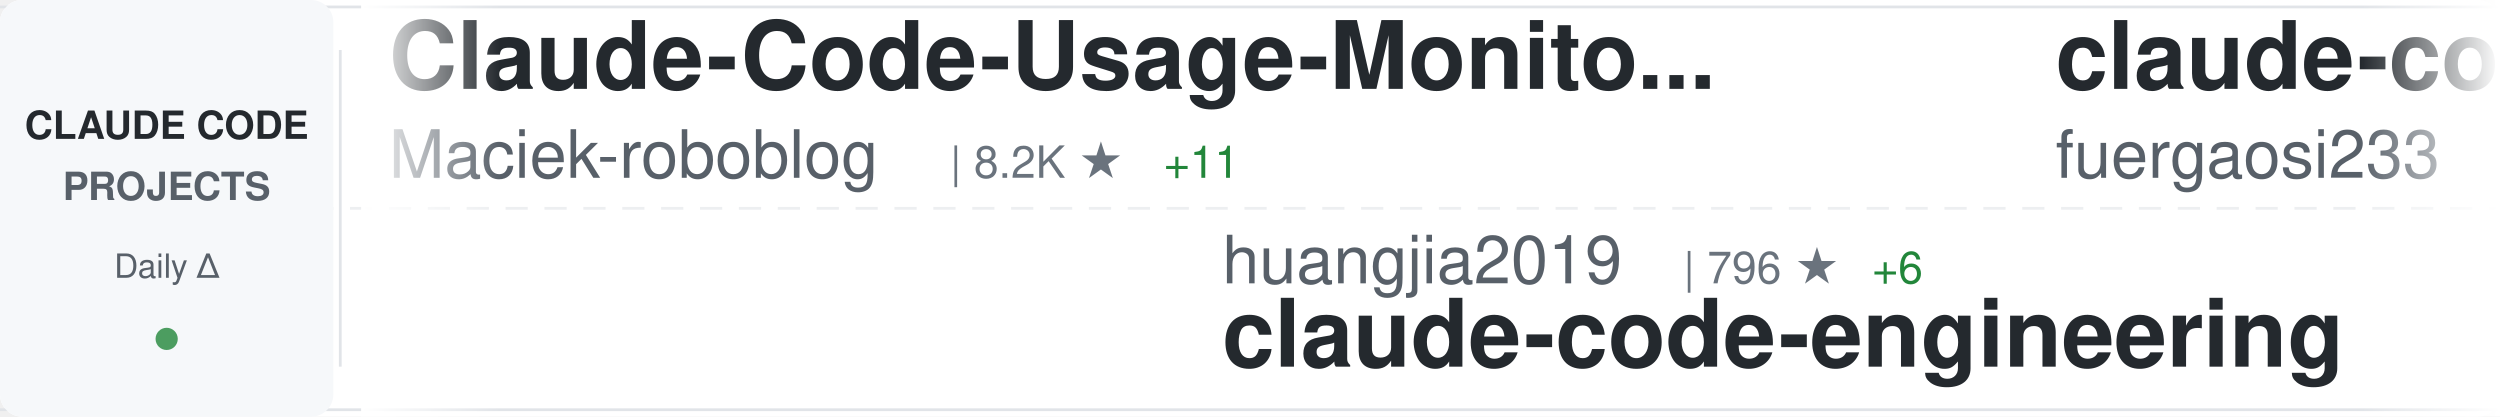
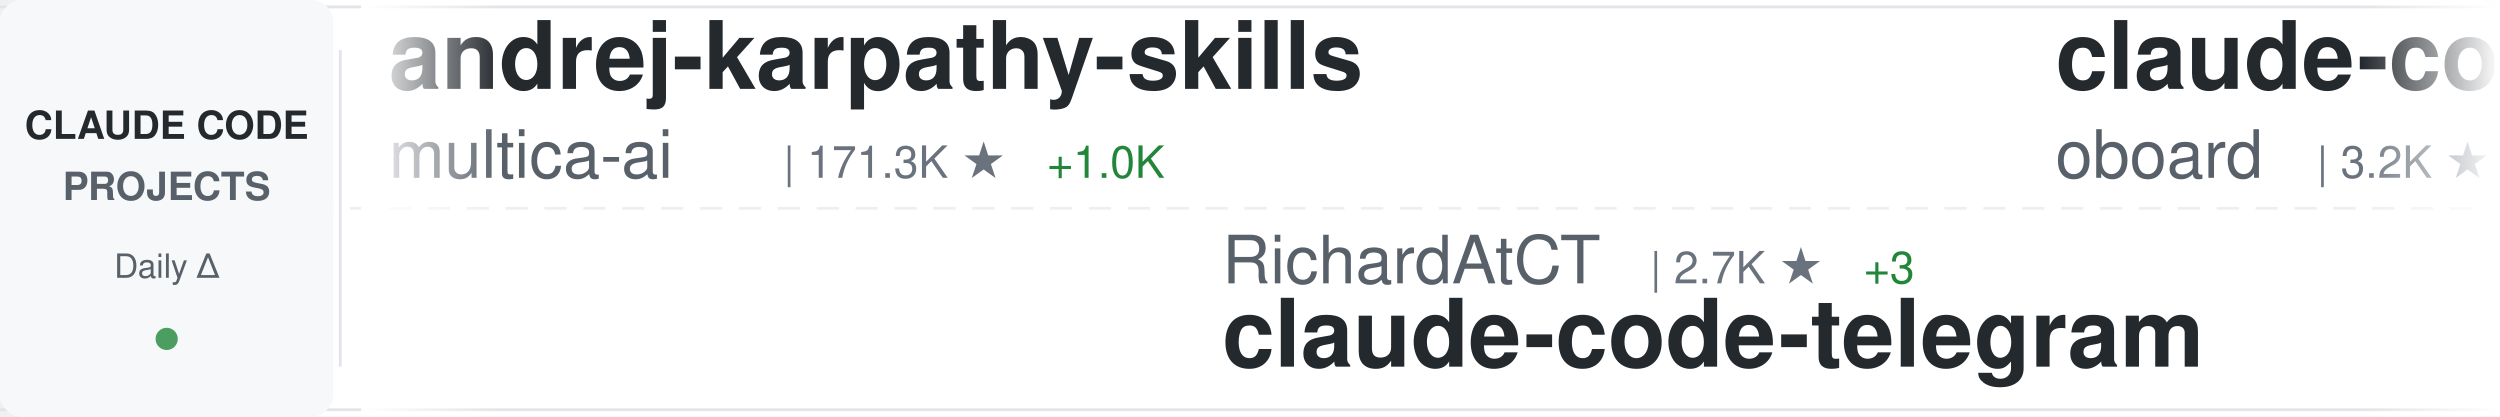
<svg xmlns="http://www.w3.org/2000/svg" width="900" height="150">
  <defs>
    <linearGradient id="awesomeLeftFade" x1="0%" y1="0%" x2="100%" y2="0%">
      <stop offset="0%" style="stop-color:#ffffff;stop-opacity:1" />
      <stop offset="100%" style="stop-color:#ffffff;stop-opacity:0" />
    </linearGradient>
    <linearGradient id="awesomeRightFade" x1="0%" y1="0%" x2="100%" y2="0%">
      <stop offset="0%" style="stop-color:#ffffff;stop-opacity:0" />
      <stop offset="100%" style="stop-color:#ffffff;stop-opacity:1" />
    </linearGradient>
  </defs>
  <rect width="900" height="150" fill="#ffffff" rx="8" />
  <rect x="0" y="2" width="900" height="1" fill="#e1e4e8" />
  <rect x="0" y="147" width="900" height="1" fill="#e1e4e8" />
  <line x1="0" y1="75" x2="900" y2="75" stroke="#e1e4e8" stroke-width="1" stroke-dasharray="8 6" opacity="0.6" />
  <rect x="0" y="0" width="120" height="150" fill="#f6f8fa" rx="8" />
  <text x="60" y="50" font-family="-apple-system, BlinkMacSystemFont, 'Segoe UI', Helvetica, Arial, sans-serif" font-size="14" font-weight="600" fill="#24292e" text-anchor="middle">CLAUDE CODE</text>
  <text x="60" y="72" font-family="-apple-system, BlinkMacSystemFont, 'Segoe UI', Helvetica, Arial, sans-serif" font-size="14" font-weight="600" fill="#586069" text-anchor="middle">PROJECTS</text>
  <text x="60" y="100" font-family="-apple-system, BlinkMacSystemFont, 'Segoe UI', Helvetica, Arial, sans-serif" font-size="12" font-weight="500" fill="#586069" text-anchor="middle">Daily Δ</text>
  <circle cx="60" cy="122" r="4" fill="#22863a" opacity="0.8" />
  <rect x="122" y="18" width="1" height="114" fill="#e1e4e8" />
  <clipPath id="awesomeTickerClip">
    <rect x="130" y="0" width="770" height="150" />
  </clipPath>
  <g clip-path="url(#awesomeTickerClip)">
    <g id="awesomeTickerItems">
      <animateTransform attributeName="transform" attributeType="XML" type="translate" from="0 0" to="-3000 0" dur="54s" repeatCount="indefinite" />
      <g transform="translate(0, 0)">
-         <text x="140" y="32" font-family="-apple-system, BlinkMacSystemFont, 'Segoe UI', Helvetica, Arial, sans-serif" font-size="34" font-weight="600" fill="#24292e">Claude-Code-Usage-Monito...</text>
-         <text x="140" y="64" font-family="-apple-system, BlinkMacSystemFont, 'Segoe UI', Helvetica, Arial, sans-serif" font-size="24" font-weight="400" fill="#586069">Maciek-roboblog</text>
-         <text x="342" y="64" font-family="-apple-system, BlinkMacSystemFont, 'Segoe UI', Helvetica, Arial, sans-serif" font-size="16" font-weight="500" fill="#6a737d">| 8.2K ★</text>
-         <text x="419" y="64" font-family="-apple-system, BlinkMacSystemFont, 'Segoe UI', Helvetica, Arial, sans-serif" font-size="16" font-weight="500" fill="#22863a"> +11</text>
+         <text x="140" y="32" font-family="-apple-system, BlinkMacSystemFont, 'Segoe UI', Helvetica, Arial, sans-serif" font-size="34" font-weight="600" fill="#24292e">andrej-karpathy-skills</text>
+         <text x="140" y="64" font-family="-apple-system, BlinkMacSystemFont, 'Segoe UI', Helvetica, Arial, sans-serif" font-size="24" font-weight="400" fill="#586069">multica-ai</text>
+         <text x="282" y="64" font-family="-apple-system, BlinkMacSystemFont, 'Segoe UI', Helvetica, Arial, sans-serif" font-size="16" font-weight="500" fill="#6a737d">| 171.3K ★</text>
+         <text x="377" y="64" font-family="-apple-system, BlinkMacSystemFont, 'Segoe UI', Helvetica, Arial, sans-serif" font-size="16" font-weight="500" fill="#22863a"> +1.0K</text>
      </g>
      <g transform="translate(300, 0)">
-         <text x="140" y="102" font-family="-apple-system, BlinkMacSystemFont, 'Segoe UI', Helvetica, Arial, sans-serif" font-size="24" font-weight="400" fill="#586069">huangjia2019</text>
-         <text x="306" y="102" font-family="-apple-system, BlinkMacSystemFont, 'Segoe UI', Helvetica, Arial, sans-serif" font-size="16" font-weight="500" fill="#6a737d">| 796 ★</text>
-         <text x="374" y="102" font-family="-apple-system, BlinkMacSystemFont, 'Segoe UI', Helvetica, Arial, sans-serif" font-size="16" font-weight="500" fill="#22863a"> +6</text>
-         <text x="140" y="132" font-family="-apple-system, BlinkMacSystemFont, 'Segoe UI', Helvetica, Arial, sans-serif" font-size="34" font-weight="600" fill="#24292e">claude-code-engineering</text>
+         <text x="140" y="102" font-family="-apple-system, BlinkMacSystemFont, 'Segoe UI', Helvetica, Arial, sans-serif" font-size="24" font-weight="400" fill="#586069">RichardAtCT</text>
+         <text x="294" y="102" font-family="-apple-system, BlinkMacSystemFont, 'Segoe UI', Helvetica, Arial, sans-serif" font-size="16" font-weight="500" fill="#6a737d">| 2.7K ★</text>
+         <text x="371" y="102" font-family="-apple-system, BlinkMacSystemFont, 'Segoe UI', Helvetica, Arial, sans-serif" font-size="16" font-weight="500" fill="#22863a"> +3</text>
+         <text x="140" y="132" font-family="-apple-system, BlinkMacSystemFont, 'Segoe UI', Helvetica, Arial, sans-serif" font-size="34" font-weight="600" fill="#24292e">claude-code-telegram</text>
      </g>
      <g transform="translate(600, 0)">
-         <text x="140" y="32" font-family="-apple-system, BlinkMacSystemFont, 'Segoe UI', Helvetica, Arial, sans-serif" font-size="34" font-weight="600" fill="#24292e">claude-code-proxy</text>
-         <text x="140" y="64" font-family="-apple-system, BlinkMacSystemFont, 'Segoe UI', Helvetica, Arial, sans-serif" font-size="24" font-weight="400" fill="#586069">fuergaosi233</text>
-         <text x="306" y="64" font-family="-apple-system, BlinkMacSystemFont, 'Segoe UI', Helvetica, Arial, sans-serif" font-size="16" font-weight="500" fill="#6a737d">| 2.7K ★</text>
-         <text x="383" y="64" font-family="-apple-system, BlinkMacSystemFont, 'Segoe UI', Helvetica, Arial, sans-serif" font-size="16" font-weight="500" fill="#22863a"> +2</text>
-       </g>
-       <g transform="translate(900, 0)">
-         <text x="140" y="102" font-family="-apple-system, BlinkMacSystemFont, 'Segoe UI', Helvetica, Arial, sans-serif" font-size="24" font-weight="400" fill="#586069">ponponon</text>
-         <text x="258" y="102" font-family="-apple-system, BlinkMacSystemFont, 'Segoe UI', Helvetica, Arial, sans-serif" font-size="16" font-weight="500" fill="#6a737d">| 2.3K ★</text>
-         <text x="140" y="132" font-family="-apple-system, BlinkMacSystemFont, 'Segoe UI', Helvetica, Arial, sans-serif" font-size="34" font-weight="600" fill="#24292e">claude_code_src</text>
-       </g>
-       <g transform="translate(1200, 0)">
-         <text x="140" y="32" font-family="-apple-system, BlinkMacSystemFont, 'Segoe UI', Helvetica, Arial, sans-serif" font-size="34" font-weight="600" fill="#24292e">claude_codex_bridge</text>
-         <text x="140" y="64" font-family="-apple-system, BlinkMacSystemFont, 'Segoe UI', Helvetica, Arial, sans-serif" font-size="24" font-weight="400" fill="#586069">SeemSeam</text>
-         <text x="258" y="64" font-family="-apple-system, BlinkMacSystemFont, 'Segoe UI', Helvetica, Arial, sans-serif" font-size="16" font-weight="500" fill="#6a737d">| 2.9K ★</text>
-         <text x="335" y="64" font-family="-apple-system, BlinkMacSystemFont, 'Segoe UI', Helvetica, Arial, sans-serif" font-size="16" font-weight="500" fill="#22863a"> +11</text>
-       </g>
-       <g transform="translate(1500, 0)">
-         <text x="140" y="102" font-family="-apple-system, BlinkMacSystemFont, 'Segoe UI', Helvetica, Arial, sans-serif" font-size="24" font-weight="400" fill="#586069">musistudio</text>
-         <text x="282" y="102" font-family="-apple-system, BlinkMacSystemFont, 'Segoe UI', Helvetica, Arial, sans-serif" font-size="16" font-weight="500" fill="#6a737d">| 34.8K ★</text>
-         <text x="368" y="102" font-family="-apple-system, BlinkMacSystemFont, 'Segoe UI', Helvetica, Arial, sans-serif" font-size="16" font-weight="500" fill="#22863a"> +31</text>
-         <text x="140" y="132" font-family="-apple-system, BlinkMacSystemFont, 'Segoe UI', Helvetica, Arial, sans-serif" font-size="34" font-weight="600" fill="#24292e">claude-code-router</text>
-       </g>
-       <g transform="translate(1800, 0)">
-         <text x="140" y="32" font-family="-apple-system, BlinkMacSystemFont, 'Segoe UI', Helvetica, Arial, sans-serif" font-size="34" font-weight="600" fill="#24292e">claude-code</text>
-         <text x="140" y="64" font-family="-apple-system, BlinkMacSystemFont, 'Segoe UI', Helvetica, Arial, sans-serif" font-size="24" font-weight="400" fill="#586069">Onewon</text>
-         <text x="234" y="64" font-family="-apple-system, BlinkMacSystemFont, 'Segoe UI', Helvetica, Arial, sans-serif" font-size="16" font-weight="500" fill="#6a737d">| 181 ★</text>
-       </g>
-       <g transform="translate(2100, 0)">
-         <text x="140" y="102" font-family="-apple-system, BlinkMacSystemFont, 'Segoe UI', Helvetica, Arial, sans-serif" font-size="24" font-weight="400" fill="#586069">KPR111</text>
-         <text x="234" y="102" font-family="-apple-system, BlinkMacSystemFont, 'Segoe UI', Helvetica, Arial, sans-serif" font-size="16" font-weight="500" fill="#6a737d">| 18 ★</text>
-         <text x="140" y="132" font-family="-apple-system, BlinkMacSystemFont, 'Segoe UI', Helvetica, Arial, sans-serif" font-size="34" font-weight="600" fill="#24292e">Claude-Code</text>
-       </g>
-       <g transform="translate(2400, 0)">
        <text x="140" y="32" font-family="-apple-system, BlinkMacSystemFont, 'Segoe UI', Helvetica, Arial, sans-serif" font-size="34" font-weight="600" fill="#24292e">claude-code-rev</text>
        <text x="140" y="64" font-family="-apple-system, BlinkMacSystemFont, 'Segoe UI', Helvetica, Arial, sans-serif" font-size="24" font-weight="400" fill="#586069">oboard</text>
        <text x="234" y="64" font-family="-apple-system, BlinkMacSystemFont, 'Segoe UI', Helvetica, Arial, sans-serif" font-size="16" font-weight="500" fill="#6a737d">| 3.2K ★</text>
-         <text x="311" y="64" font-family="-apple-system, BlinkMacSystemFont, 'Segoe UI', Helvetica, Arial, sans-serif" font-size="16" font-weight="500" fill="#22863a"> +4</text>
+         <text x="311" y="64" font-family="-apple-system, BlinkMacSystemFont, 'Segoe UI', Helvetica, Arial, sans-serif" font-size="16" font-weight="500" fill="#22863a"> +3</text>
+       </g>
+       <g transform="translate(900, 0)">
+         <text x="140" y="102" font-family="-apple-system, BlinkMacSystemFont, 'Segoe UI', Helvetica, Arial, sans-serif" font-size="24" font-weight="400" fill="#586069">sickn33</text>
+         <text x="246" y="102" font-family="-apple-system, BlinkMacSystemFont, 'Segoe UI', Helvetica, Arial, sans-serif" font-size="16" font-weight="500" fill="#6a737d">| 40.1K ★</text>
+         <text x="332" y="102" font-family="-apple-system, BlinkMacSystemFont, 'Segoe UI', Helvetica, Arial, sans-serif" font-size="16" font-weight="500" fill="#22863a"> +123</text>
+         <text x="140" y="132" font-family="-apple-system, BlinkMacSystemFont, 'Segoe UI', Helvetica, Arial, sans-serif" font-size="34" font-weight="600" fill="#24292e">antigravity-awesome-skil...</text>
+       </g>
+       <g transform="translate(1200, 0)">
+         <text x="140" y="32" font-family="-apple-system, BlinkMacSystemFont, 'Segoe UI', Helvetica, Arial, sans-serif" font-size="34" font-weight="600" fill="#24292e">claude-code-guide</text>
+         <text x="140" y="64" font-family="-apple-system, BlinkMacSystemFont, 'Segoe UI', Helvetica, Arial, sans-serif" font-size="24" font-weight="400" fill="#586069">zebbern</text>
+         <text x="246" y="64" font-family="-apple-system, BlinkMacSystemFont, 'Segoe UI', Helvetica, Arial, sans-serif" font-size="16" font-weight="500" fill="#6a737d">| 4.2K ★</text>
+         <text x="323" y="64" font-family="-apple-system, BlinkMacSystemFont, 'Segoe UI', Helvetica, Arial, sans-serif" font-size="16" font-weight="500" fill="#22863a"> +2</text>
+       </g>
+       <g transform="translate(1500, 0)">
+         <text x="140" y="102" font-family="-apple-system, BlinkMacSystemFont, 'Segoe UI', Helvetica, Arial, sans-serif" font-size="24" font-weight="400" fill="#586069">Donchitos</text>
+         <text x="270" y="102" font-family="-apple-system, BlinkMacSystemFont, 'Segoe UI', Helvetica, Arial, sans-serif" font-size="16" font-weight="500" fill="#6a737d">| 21.2K ★</text>
+         <text x="356" y="102" font-family="-apple-system, BlinkMacSystemFont, 'Segoe UI', Helvetica, Arial, sans-serif" font-size="16" font-weight="500" fill="#22863a"> +80</text>
+         <text x="140" y="132" font-family="-apple-system, BlinkMacSystemFont, 'Segoe UI', Helvetica, Arial, sans-serif" font-size="34" font-weight="600" fill="#24292e">Claude-Code-Game-Studios</text>
+       </g>
+       <g transform="translate(1800, 0)">
+         <text x="140" y="32" font-family="-apple-system, BlinkMacSystemFont, 'Segoe UI', Helvetica, Arial, sans-serif" font-size="34" font-weight="600" fill="#24292e">claude-code-my-workflow</text>
+         <text x="140" y="64" font-family="-apple-system, BlinkMacSystemFont, 'Segoe UI', Helvetica, Arial, sans-serif" font-size="24" font-weight="400" fill="#586069">pedrohcgs</text>
+         <text x="270" y="64" font-family="-apple-system, BlinkMacSystemFont, 'Segoe UI', Helvetica, Arial, sans-serif" font-size="16" font-weight="500" fill="#6a737d">| 1.2K ★</text>
+         <text x="347" y="64" font-family="-apple-system, BlinkMacSystemFont, 'Segoe UI', Helvetica, Arial, sans-serif" font-size="16" font-weight="500" fill="#22863a"> +5</text>
+       </g>
+       <g transform="translate(2100, 0)">
+         <text x="140" y="102" font-family="-apple-system, BlinkMacSystemFont, 'Segoe UI', Helvetica, Arial, sans-serif" font-size="24" font-weight="400" fill="#586069">jarmuine</text>
+         <text x="258" y="102" font-family="-apple-system, BlinkMacSystemFont, 'Segoe UI', Helvetica, Arial, sans-serif" font-size="16" font-weight="500" fill="#6a737d">| 2.2K ★</text>
+         <text x="335" y="102" font-family="-apple-system, BlinkMacSystemFont, 'Segoe UI', Helvetica, Arial, sans-serif" font-size="16" font-weight="500" fill="#22863a"> +3</text>
+         <text x="140" y="132" font-family="-apple-system, BlinkMacSystemFont, 'Segoe UI', Helvetica, Arial, sans-serif" font-size="34" font-weight="600" fill="#24292e">claude-code</text>
+       </g>
+       <g transform="translate(2400, 0)">
+         <text x="140" y="32" font-family="-apple-system, BlinkMacSystemFont, 'Segoe UI', Helvetica, Arial, sans-serif" font-size="34" font-weight="600" fill="#24292e">claude-code-tudou</text>
+         <text x="140" y="64" font-family="-apple-system, BlinkMacSystemFont, 'Segoe UI', Helvetica, Arial, sans-serif" font-size="24" font-weight="400" fill="#586069">AICoderTudou</text>
+         <text x="306" y="64" font-family="-apple-system, BlinkMacSystemFont, 'Segoe UI', Helvetica, Arial, sans-serif" font-size="16" font-weight="500" fill="#6a737d">| 500 ★</text>
      </g>
      <g transform="translate(2700, 0)">
-         <text x="140" y="102" font-family="-apple-system, BlinkMacSystemFont, 'Segoe UI', Helvetica, Arial, sans-serif" font-size="24" font-weight="400" fill="#586069">catlog22</text>
-         <text x="258" y="102" font-family="-apple-system, BlinkMacSystemFont, 'Segoe UI', Helvetica, Arial, sans-serif" font-size="16" font-weight="500" fill="#6a737d">| 2.1K ★</text>
-         <text x="335" y="102" font-family="-apple-system, BlinkMacSystemFont, 'Segoe UI', Helvetica, Arial, sans-serif" font-size="16" font-weight="500" fill="#22863a"> +6</text>
-         <text x="140" y="132" font-family="-apple-system, BlinkMacSystemFont, 'Segoe UI', Helvetica, Arial, sans-serif" font-size="34" font-weight="600" fill="#24292e">Claude-Code-Workflow</text>
+         <text x="140" y="102" font-family="-apple-system, BlinkMacSystemFont, 'Segoe UI', Helvetica, Arial, sans-serif" font-size="24" font-weight="400" fill="#586069">Yuyz0112</text>
+         <text x="258" y="102" font-family="-apple-system, BlinkMacSystemFont, 'Segoe UI', Helvetica, Arial, sans-serif" font-size="16" font-weight="500" fill="#6a737d">| 2.4K ★</text>
+         <text x="140" y="132" font-family="-apple-system, BlinkMacSystemFont, 'Segoe UI', Helvetica, Arial, sans-serif" font-size="34" font-weight="600" fill="#24292e">claude-code-reverse</text>
      </g>
      <g transform="translate(3000, 0)">
-         <text x="140" y="32" font-family="-apple-system, BlinkMacSystemFont, 'Segoe UI', Helvetica, Arial, sans-serif" font-size="34" font-weight="600" fill="#24292e">Claude-Code-Usage-Monito...</text>
-         <text x="140" y="64" font-family="-apple-system, BlinkMacSystemFont, 'Segoe UI', Helvetica, Arial, sans-serif" font-size="24" font-weight="400" fill="#586069">Maciek-roboblog</text>
-         <text x="342" y="64" font-family="-apple-system, BlinkMacSystemFont, 'Segoe UI', Helvetica, Arial, sans-serif" font-size="16" font-weight="500" fill="#6a737d">| 8.2K ★</text>
-         <text x="419" y="64" font-family="-apple-system, BlinkMacSystemFont, 'Segoe UI', Helvetica, Arial, sans-serif" font-size="16" font-weight="500" fill="#22863a"> +11</text>
+         <text x="140" y="32" font-family="-apple-system, BlinkMacSystemFont, 'Segoe UI', Helvetica, Arial, sans-serif" font-size="34" font-weight="600" fill="#24292e">andrej-karpathy-skills</text>
+         <text x="140" y="64" font-family="-apple-system, BlinkMacSystemFont, 'Segoe UI', Helvetica, Arial, sans-serif" font-size="24" font-weight="400" fill="#586069">multica-ai</text>
+         <text x="282" y="64" font-family="-apple-system, BlinkMacSystemFont, 'Segoe UI', Helvetica, Arial, sans-serif" font-size="16" font-weight="500" fill="#6a737d">| 171.3K ★</text>
+         <text x="377" y="64" font-family="-apple-system, BlinkMacSystemFont, 'Segoe UI', Helvetica, Arial, sans-serif" font-size="16" font-weight="500" fill="#22863a"> +1.0K</text>
      </g>
      <g transform="translate(3300, 0)">
-         <text x="140" y="102" font-family="-apple-system, BlinkMacSystemFont, 'Segoe UI', Helvetica, Arial, sans-serif" font-size="24" font-weight="400" fill="#586069">huangjia2019</text>
-         <text x="306" y="102" font-family="-apple-system, BlinkMacSystemFont, 'Segoe UI', Helvetica, Arial, sans-serif" font-size="16" font-weight="500" fill="#6a737d">| 796 ★</text>
-         <text x="374" y="102" font-family="-apple-system, BlinkMacSystemFont, 'Segoe UI', Helvetica, Arial, sans-serif" font-size="16" font-weight="500" fill="#22863a"> +6</text>
-         <text x="140" y="132" font-family="-apple-system, BlinkMacSystemFont, 'Segoe UI', Helvetica, Arial, sans-serif" font-size="34" font-weight="600" fill="#24292e">claude-code-engineering</text>
+         <text x="140" y="102" font-family="-apple-system, BlinkMacSystemFont, 'Segoe UI', Helvetica, Arial, sans-serif" font-size="24" font-weight="400" fill="#586069">RichardAtCT</text>
+         <text x="294" y="102" font-family="-apple-system, BlinkMacSystemFont, 'Segoe UI', Helvetica, Arial, sans-serif" font-size="16" font-weight="500" fill="#6a737d">| 2.7K ★</text>
+         <text x="371" y="102" font-family="-apple-system, BlinkMacSystemFont, 'Segoe UI', Helvetica, Arial, sans-serif" font-size="16" font-weight="500" fill="#22863a"> +3</text>
+         <text x="140" y="132" font-family="-apple-system, BlinkMacSystemFont, 'Segoe UI', Helvetica, Arial, sans-serif" font-size="34" font-weight="600" fill="#24292e">claude-code-telegram</text>
      </g>
      <g transform="translate(3600, 0)">
-         <text x="140" y="32" font-family="-apple-system, BlinkMacSystemFont, 'Segoe UI', Helvetica, Arial, sans-serif" font-size="34" font-weight="600" fill="#24292e">claude-code-proxy</text>
-         <text x="140" y="64" font-family="-apple-system, BlinkMacSystemFont, 'Segoe UI', Helvetica, Arial, sans-serif" font-size="24" font-weight="400" fill="#586069">fuergaosi233</text>
-         <text x="306" y="64" font-family="-apple-system, BlinkMacSystemFont, 'Segoe UI', Helvetica, Arial, sans-serif" font-size="16" font-weight="500" fill="#6a737d">| 2.7K ★</text>
-         <text x="383" y="64" font-family="-apple-system, BlinkMacSystemFont, 'Segoe UI', Helvetica, Arial, sans-serif" font-size="16" font-weight="500" fill="#22863a"> +2</text>
+         <text x="140" y="32" font-family="-apple-system, BlinkMacSystemFont, 'Segoe UI', Helvetica, Arial, sans-serif" font-size="34" font-weight="600" fill="#24292e">claude-code-rev</text>
+         <text x="140" y="64" font-family="-apple-system, BlinkMacSystemFont, 'Segoe UI', Helvetica, Arial, sans-serif" font-size="24" font-weight="400" fill="#586069">oboard</text>
+         <text x="234" y="64" font-family="-apple-system, BlinkMacSystemFont, 'Segoe UI', Helvetica, Arial, sans-serif" font-size="16" font-weight="500" fill="#6a737d">| 3.2K ★</text>
+         <text x="311" y="64" font-family="-apple-system, BlinkMacSystemFont, 'Segoe UI', Helvetica, Arial, sans-serif" font-size="16" font-weight="500" fill="#22863a"> +3</text>
      </g>
      <g transform="translate(3900, 0)">
-         <text x="140" y="102" font-family="-apple-system, BlinkMacSystemFont, 'Segoe UI', Helvetica, Arial, sans-serif" font-size="24" font-weight="400" fill="#586069">ponponon</text>
-         <text x="258" y="102" font-family="-apple-system, BlinkMacSystemFont, 'Segoe UI', Helvetica, Arial, sans-serif" font-size="16" font-weight="500" fill="#6a737d">| 2.3K ★</text>
-         <text x="140" y="132" font-family="-apple-system, BlinkMacSystemFont, 'Segoe UI', Helvetica, Arial, sans-serif" font-size="34" font-weight="600" fill="#24292e">claude_code_src</text>
+         <text x="140" y="102" font-family="-apple-system, BlinkMacSystemFont, 'Segoe UI', Helvetica, Arial, sans-serif" font-size="24" font-weight="400" fill="#586069">sickn33</text>
+         <text x="246" y="102" font-family="-apple-system, BlinkMacSystemFont, 'Segoe UI', Helvetica, Arial, sans-serif" font-size="16" font-weight="500" fill="#6a737d">| 40.1K ★</text>
+         <text x="332" y="102" font-family="-apple-system, BlinkMacSystemFont, 'Segoe UI', Helvetica, Arial, sans-serif" font-size="16" font-weight="500" fill="#22863a"> +123</text>
+         <text x="140" y="132" font-family="-apple-system, BlinkMacSystemFont, 'Segoe UI', Helvetica, Arial, sans-serif" font-size="34" font-weight="600" fill="#24292e">antigravity-awesome-skil...</text>
      </g>
    </g>
  </g>
  <rect x="130" y="0" width="50" height="150" fill="url(#awesomeLeftFade)" />
  <rect x="850" y="0" width="50" height="150" fill="url(#awesomeRightFade)" />
</svg>
